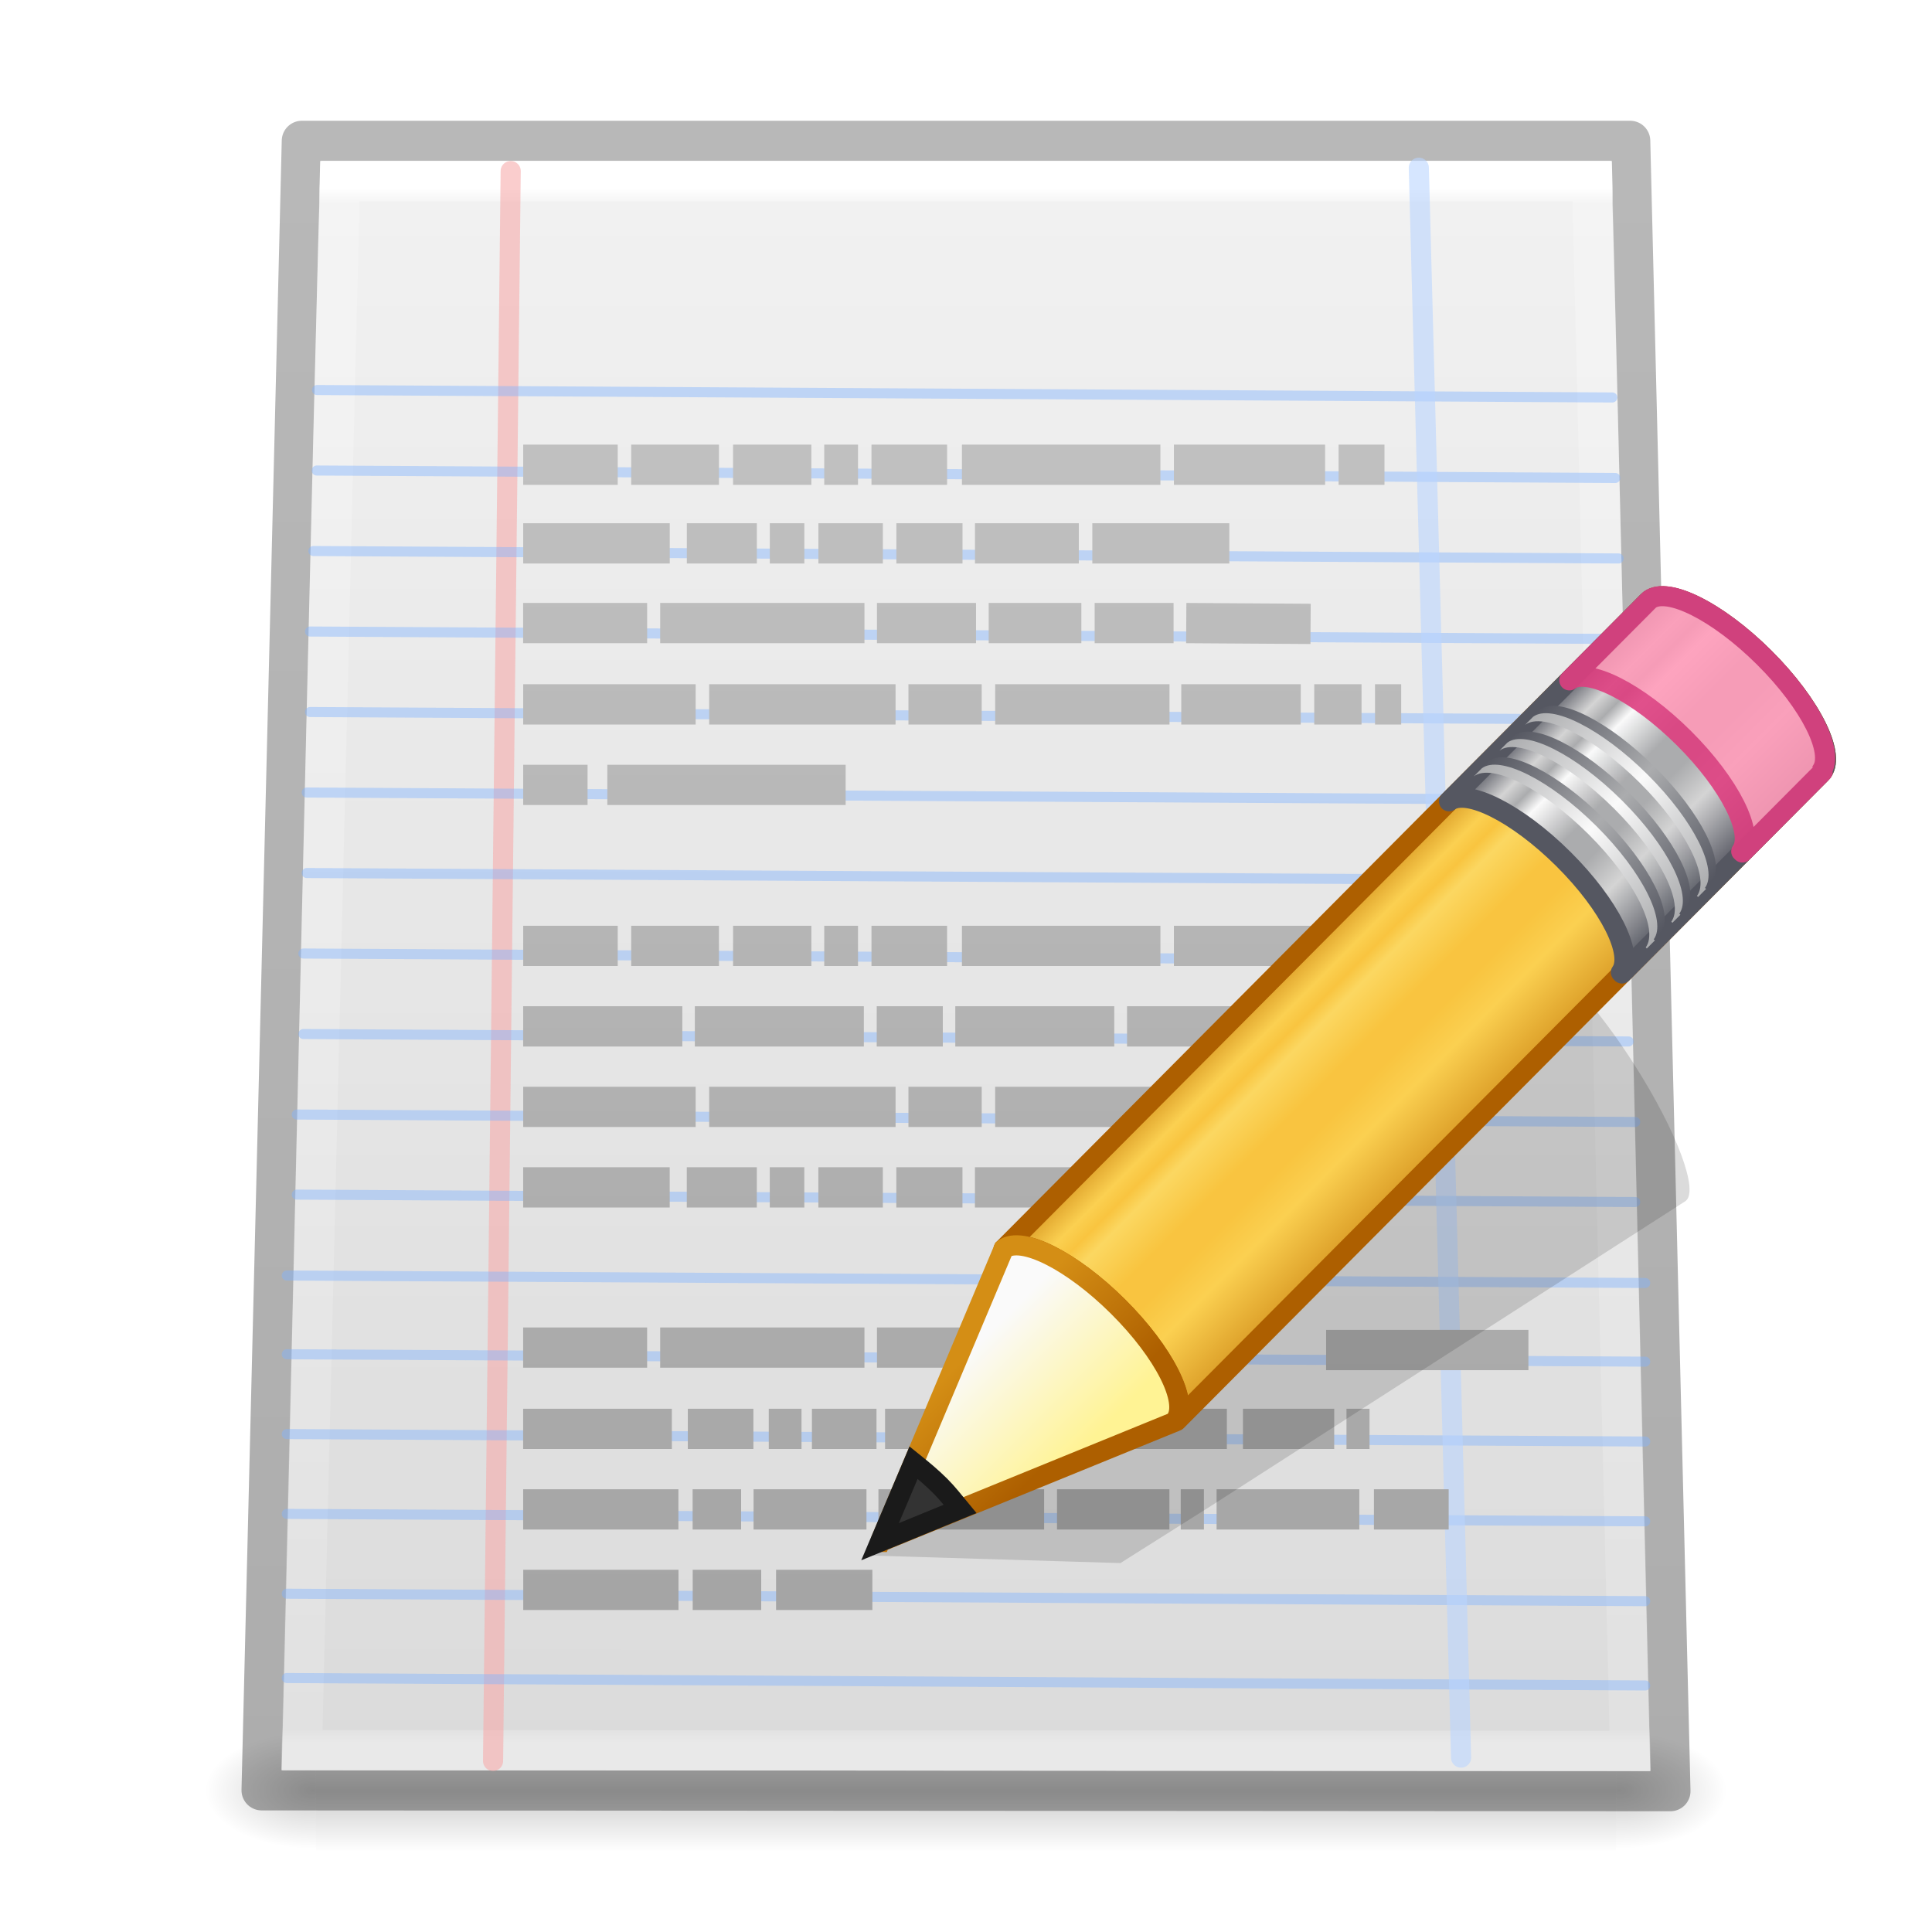
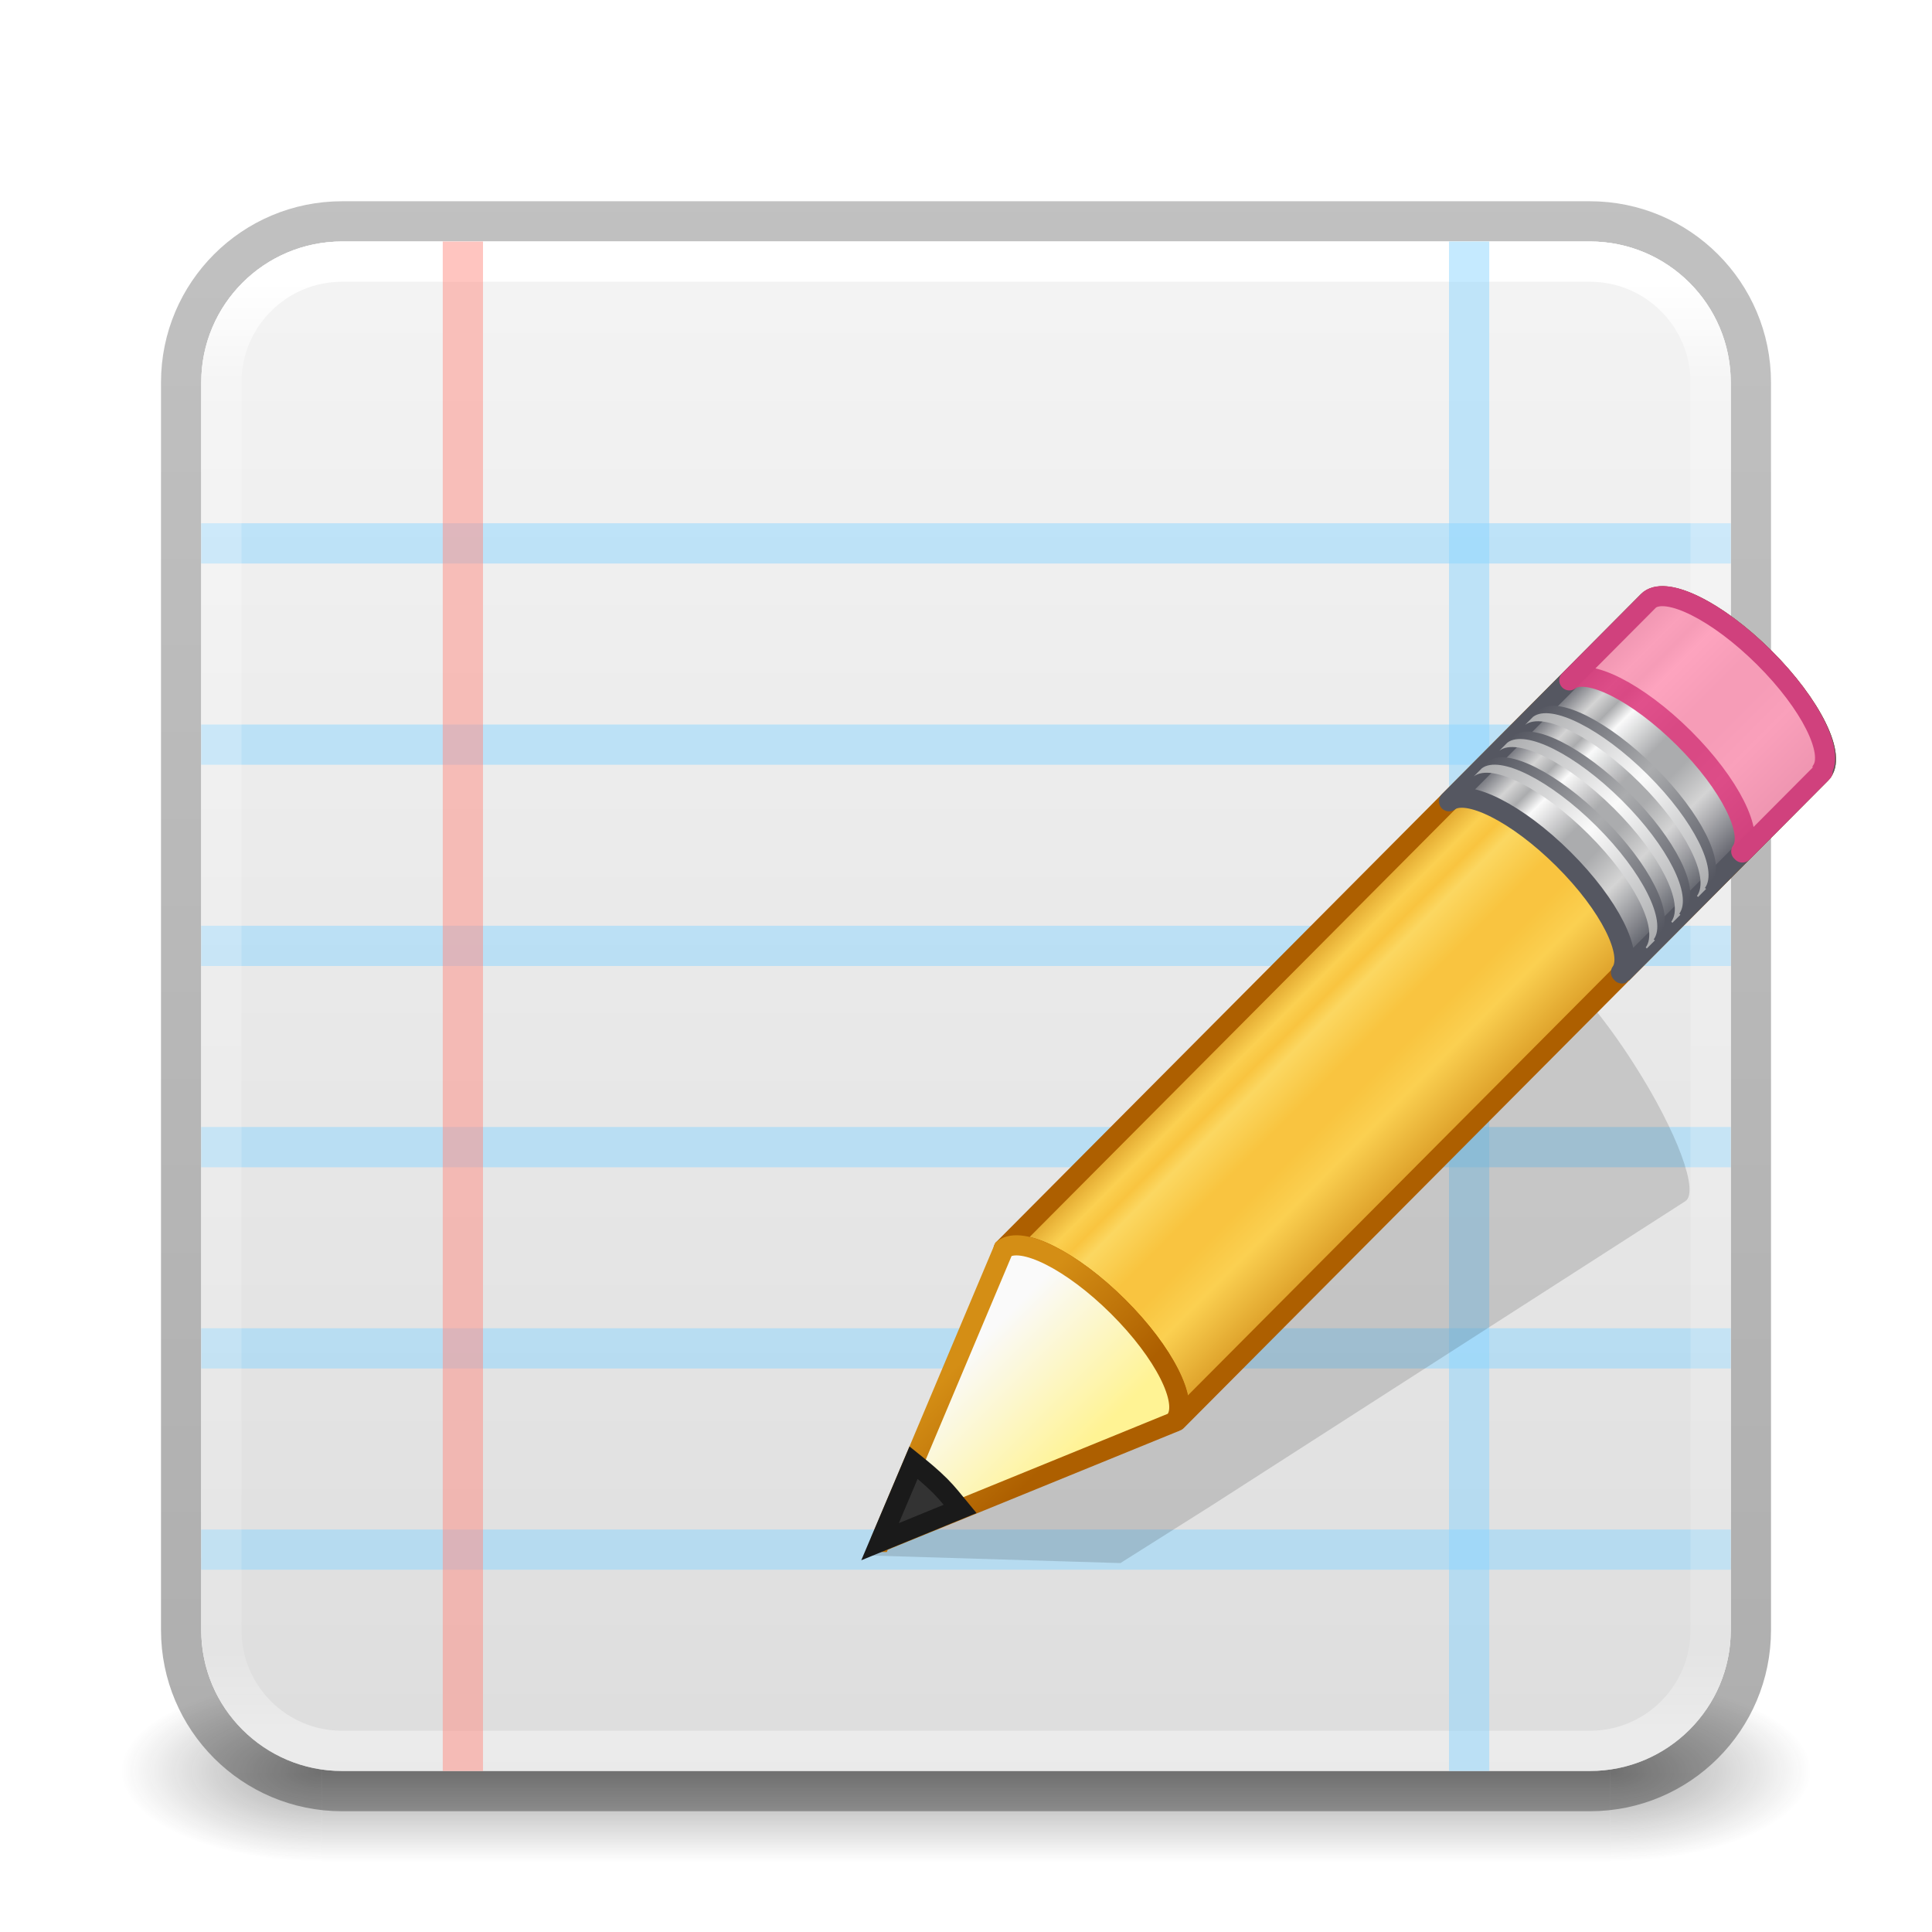
- <svg xmlns="http://www.w3.org/2000/svg" xmlns:xlink="http://www.w3.org/1999/xlink" id="svg4375" height="48" width="48" version="1.1">
-   <defs id="defs4377">
+ <svg xmlns="http://www.w3.org/2000/svg" xmlns:xlink="http://www.w3.org/1999/xlink" version="1.1" width="48" height="48" id="svg6649">
+   <defs id="defs6651">
+     <linearGradient id="linearGradient1201">
+       <stop id="stop1193" style="stop-color:#ffffff;stop-opacity:1" offset="0" />
+       <stop id="stop1195" style="stop-color:#ffffff;stop-opacity:0.235" offset="0.068" />
+       <stop id="stop1197" style="stop-color:#ffffff;stop-opacity:0.157" offset="0.947" />
+       <stop id="stop1199" style="stop-color:#ffffff;stop-opacity:0.392" offset="1" />
+     </linearGradient>
+     <linearGradient id="linearGradient3688-166-749">
+       <stop id="stop2883" style="stop-color:#181818;stop-opacity:1" offset="0" />
+       <stop id="stop2885" style="stop-color:#181818;stop-opacity:0" offset="1" />
+     </linearGradient>
+     <linearGradient id="linearGradient3702-501-757">
+       <stop id="stop2895" style="stop-color:#181818;stop-opacity:0" offset="0" />
+       <stop id="stop2897" style="stop-color:#181818;stop-opacity:1" offset="0.5" />
+       <stop id="stop2899" style="stop-color:#181818;stop-opacity:0" offset="1" />
+     </linearGradient>
+     <linearGradient x1="39" y1="6" x2="39" y2="41.945" id="linearGradient3058-5" xlink:href="#linearGradient1201" gradientUnits="userSpaceOnUse" gradientTransform="translate(4e-6,1.000006)" />
+     <linearGradient xlink:href="#linearGradient3702-501-757" id="linearGradient1191" gradientUnits="userSpaceOnUse" x1="25.058" y1="47.028" x2="25.058" y2="39.999" gradientTransform="matrix(1.142857,0,0,0.6428571,-3.428569,16.03572)" />
+     <linearGradient id="linearGradient3600-9-51">
+       <stop offset="0" style="stop-color:#f4f4f4;stop-opacity:1" id="stop3602-0-0" />
+       <stop offset="1" style="stop-color:#dbdbdb;stop-opacity:1" id="stop3604-9-04" />
+     </linearGradient>
+     <linearGradient id="linearGradient3104-6">
+       <stop offset="0" style="stop-color:#000000;stop-opacity:0.318" id="stop3106-3" />
+       <stop offset="1" style="stop-color:#000000;stop-opacity:0.24" id="stop3108-9" />
+     </linearGradient>
+     <linearGradient xlink:href="#linearGradient3104-6" id="linearGradient3170" gradientUnits="userSpaceOnUse" gradientTransform="matrix(0.8074969,0,0,0.8947171,10.83533,-0.132171)" x1="-51.786" y1="50.786" x2="-51.786" y2="2.906" />
+     <linearGradient xlink:href="#linearGradient3600-9-51" id="linearGradient1512" gradientUnits="userSpaceOnUse" gradientTransform="matrix(0.9714263,0,0,0.9343194,-47.88913,1.488173)" x1="74.839" y1="4.536" x2="74.839" y2="49.779" />
+     <radialGradient cx="4.993" cy="43.5" r="2.5" fx="4.993" fy="43.5" id="radialGradient3013-6-5-76" xlink:href="#linearGradient3688-166-749" gradientUnits="userSpaceOnUse" gradientTransform="matrix(2.003784,0,0,0.8999999,29.98813,4.850003)" />
+     <radialGradient cx="4.993" cy="43.5" r="2.5" fx="4.993" fy="43.5" id="radialGradient3015-1-6-9" xlink:href="#linearGradient3688-166-749" gradientUnits="userSpaceOnUse" gradientTransform="matrix(2.003784,0,0,0.8999999,-18.01187,-83.15)" />
+     <linearGradient spreadMethod="pad" gradientTransform="matrix(0.6565695,-0.659788,0.7345237,0.7308691,-1.012959,19.86319)" gradientUnits="userSpaceOnUse" xlink:href="#linearGradient954" id="linearGradient3432" y2="31.211" x2="23.576" y1="25.357" x1="23.576" />
    <linearGradient id="linearGradient954">
      <stop id="stop938" style="stop-color:#ad5f00;stop-opacity:1" offset="0" />
      <stop id="stop940" style="stop-color:#ffe16b;stop-opacity:1" offset="0.135" />
      <stop id="stop942" style="stop-color:#f9c440;stop-opacity:1" offset="0.202" />
      <stop id="stop944" style="stop-color:#fff394;stop-opacity:1" offset="0.27" />
      <stop id="stop946" style="stop-color:#f9c440;stop-opacity:1" offset="0.447" />
      <stop id="stop948" style="stop-color:#f9c440;stop-opacity:1" offset="0.571" />
      <stop id="stop950" style="stop-color:#ffe16b;stop-opacity:1" offset="0.72" />
      <stop id="stop952" style="stop-color:#ad5f00;stop-opacity:1" offset="1" />
    </linearGradient>
+     <linearGradient spreadMethod="pad" y2="31.211" x2="23.576" y1="25.357" x1="23.576" gradientTransform="matrix(0.6565695,-0.659788,0.7345237,0.7308691,-1.012959,19.86319)" gradientUnits="userSpaceOnUse" id="linearGradient933" xlink:href="#linearGradient3155-40" />
+     <linearGradient id="linearGradient3155-40">
+       <stop offset="0" style="stop-color:#555761;stop-opacity:1" id="stop2541" />
+       <stop offset="0.135" style="stop-color:#d4d4d4;stop-opacity:1" id="stop2543" />
+       <stop offset="0.202" style="stop-color:#abacae;stop-opacity:1" id="stop2545" />
+       <stop offset="0.27" style="stop-color:#fafafa;stop-opacity:1" id="stop2547" />
+       <stop offset="0.447" style="stop-color:#abacae;stop-opacity:1" id="stop2549" />
+       <stop offset="0.571" style="stop-color:#abacae;stop-opacity:1" id="stop2551" />
+       <stop offset="0.72" style="stop-color:#d4d4d4;stop-opacity:1" id="stop2553" />
+       <stop offset="1" style="stop-color:#555761;stop-opacity:1" id="stop2555" />
+     </linearGradient>
+     <linearGradient gradientTransform="matrix(0.6380091,-0.6411367,0.8596262,0.8553492,-3.419016,16.4871)" gradientUnits="userSpaceOnUse" xlink:href="#linearGradient3240-279" id="linearGradient3427" y2="30" x2="30.038" y1="24.99" x1="30.038" />
+     <linearGradient id="linearGradient3240-279">
+       <stop offset="0" style="stop-color:#555761;stop-opacity:1" id="stop2559" />
+       <stop offset="0.5" style="stop-color:#abacae;stop-opacity:1" id="stop2561" />
+       <stop offset="1" style="stop-color:#555761;stop-opacity:1" id="stop2563" />
+     </linearGradient>
+     <linearGradient gradientTransform="matrix(0.6380091,-0.6411367,0.8596262,0.8553492,-3.601733,16.67071)" gradientUnits="userSpaceOnUse" xlink:href="#linearGradient3223-789" id="linearGradient3424" y2="30" x2="30.038" y1="24.99" x1="30.038" />
+     <linearGradient id="linearGradient3223-789">
+       <stop offset="0" style="stop-color:#abacae;stop-opacity:1" id="stop2567" />
+       <stop offset="0.5" style="stop-color:#fafafa;stop-opacity:1" id="stop2569" />
+       <stop offset="1" style="stop-color:#abacae;stop-opacity:1" id="stop2571" />
+     </linearGradient>
+     <linearGradient gradientTransform="matrix(0.6380091,-0.6411367,0.8596262,0.8553492,-2.784076,15.84905)" gradientUnits="userSpaceOnUse" xlink:href="#linearGradient3240-279" id="linearGradient3421" y2="30" x2="30.038" y1="24.99" x1="30.038" />
+     <linearGradient gradientTransform="matrix(0.6380091,-0.6411367,0.8596262,0.8553492,-2.966794,16.03266)" gradientUnits="userSpaceOnUse" xlink:href="#linearGradient3223-789" id="linearGradient3418" y2="30" x2="30.038" y1="24.99" x1="30.038" />
+     <linearGradient gradientTransform="matrix(0.6380091,-0.6411367,0.8596262,0.8553492,-2.146067,15.20791)" gradientUnits="userSpaceOnUse" xlink:href="#linearGradient3240-279" id="linearGradient3415" y2="30" x2="30.038" y1="24.99" x1="30.038" />
+     <linearGradient gradientTransform="matrix(0.6380091,-0.6411367,0.8596262,0.8553492,-2.328784,15.39152)" gradientUnits="userSpaceOnUse" xlink:href="#linearGradient3223-789" id="linearGradient3412" y2="30" x2="30.038" y1="24.99" x1="30.038" />
    <linearGradient gradientTransform="matrix(0.6380091,-0.6411367,0.8596263,0.8553493,-3.661342,16.73061)" gradientUnits="userSpaceOnUse" xlink:href="#linearGradient3290-678" id="linearGradient3407" y2="26.03" x2="9" y1="29.057" x1="9" />
    <linearGradient id="linearGradient3290-678">
      <stop offset="0" style="stop-color:#fff394;stop-opacity:1" id="stop2607" />
      <stop offset="1" style="stop-color:#fafafa;stop-opacity:1" id="stop2609" />
    </linearGradient>
    <linearGradient gradientTransform="matrix(0.5603647,0.02418622,0.02415646,0.5596736,19.54655,13.1041)" gradientUnits="userSpaceOnUse" xlink:href="#linearGradient3191-577" id="linearGradient3409" y2="41.392" x2="9.522" y1="37.372" x1="5.518" />
    <linearGradient id="linearGradient3191-577">
      <stop offset="0" style="stop-color:#d48e15;stop-opacity:1" id="stop2613" />
      <stop offset="1" style="stop-color:#ad5f00;stop-opacity:1" id="stop2615" />
    </linearGradient>
-     <linearGradient gradientTransform="matrix(0.6380091,-0.6411367,0.8596262,0.8553492,-2.328784,15.39152)" gradientUnits="userSpaceOnUse" xlink:href="#linearGradient3223-699" id="linearGradient3412" y2="30" x2="30.038" y1="24.99" x1="30.038" />
-     <linearGradient id="linearGradient3223-699">
-       <stop offset="0" style="stop-color:#abacae;stop-opacity:1" id="stop2599" />
-       <stop offset="0.5" style="stop-color:#fafafa;stop-opacity:1" id="stop2601" />
-       <stop offset="1" style="stop-color:#abacae;stop-opacity:1" id="stop2603" />
-     </linearGradient>
-     <linearGradient gradientTransform="matrix(0.6380091,-0.6411367,0.8596262,0.8553492,-2.146067,15.20791)" gradientUnits="userSpaceOnUse" xlink:href="#linearGradient3240-907" id="linearGradient3415" y2="30" x2="30.038" y1="24.99" x1="30.038" />
-     <linearGradient id="linearGradient3240-907">
-       <stop offset="0" style="stop-color:#555761;stop-opacity:1" id="stop2591" />
-       <stop offset="0.5" style="stop-color:#abacae;stop-opacity:1" id="stop2593" />
-       <stop offset="1" style="stop-color:#555761;stop-opacity:1" id="stop2595" />
-     </linearGradient>
-     <linearGradient gradientTransform="matrix(0.6380091,-0.6411367,0.8596262,0.8553492,-2.966794,16.03266)" gradientUnits="userSpaceOnUse" xlink:href="#linearGradient3223-768" id="linearGradient3418" y2="30" x2="30.038" y1="24.99" x1="30.038" />
-     <linearGradient id="linearGradient3223-768">
-       <stop offset="0" style="stop-color:#abacae;stop-opacity:1" id="stop2583" />
-       <stop offset="0.5" style="stop-color:#fafafa;stop-opacity:1" id="stop2585" />
-       <stop offset="1" style="stop-color:#abacae;stop-opacity:1" id="stop2587" />
-     </linearGradient>
-     <linearGradient gradientTransform="matrix(0.6380091,-0.6411367,0.8596262,0.8553492,-2.784076,15.84905)" gradientUnits="userSpaceOnUse" xlink:href="#linearGradient3240-686" id="linearGradient3421" y2="30" x2="30.038" y1="24.99" x1="30.038" />
-     <linearGradient id="linearGradient3240-686">
-       <stop offset="0" style="stop-color:#555761;stop-opacity:1" id="stop2575" />
-       <stop offset="0.5" style="stop-color:#abacae;stop-opacity:1" id="stop2577" />
-       <stop offset="1" style="stop-color:#555761;stop-opacity:1" id="stop2579" />
-     </linearGradient>
-     <linearGradient gradientTransform="matrix(0.6380091,-0.6411367,0.8596262,0.8553492,-3.601733,16.67071)" gradientUnits="userSpaceOnUse" xlink:href="#linearGradient3223-789" id="linearGradient3424" y2="30" x2="30.038" y1="24.99" x1="30.038" />
-     <linearGradient id="linearGradient3223-789">
-       <stop offset="0" style="stop-color:#abacae;stop-opacity:1" id="stop2567" />
-       <stop offset="0.5" style="stop-color:#fafafa;stop-opacity:1" id="stop2569" />
-       <stop offset="1" style="stop-color:#abacae;stop-opacity:1" id="stop2571" />
-     </linearGradient>
-     <linearGradient gradientTransform="matrix(0.6380091,-0.6411367,0.8596262,0.8553492,-3.419016,16.4871)" gradientUnits="userSpaceOnUse" xlink:href="#linearGradient3240-279" id="linearGradient3427" y2="30" x2="30.038" y1="24.99" x1="30.038" />
-     <linearGradient id="linearGradient3240-279">
-       <stop offset="0" style="stop-color:#555761;stop-opacity:1" id="stop2559" />
-       <stop offset="0.5" style="stop-color:#abacae;stop-opacity:1" id="stop2561" />
-       <stop offset="1" style="stop-color:#555761;stop-opacity:1" id="stop2563" />
-     </linearGradient>
-     <linearGradient spreadMethod="pad" gradientTransform="matrix(0.6565695,-0.659788,0.7345237,0.7308691,-1.012959,19.86319)" gradientUnits="userSpaceOnUse" xlink:href="#linearGradient954" id="linearGradient3432" y2="31.211" x2="23.576" y1="25.357" x1="23.576" />
-     <linearGradient id="linearGradient3155-40">
-       <stop offset="0" style="stop-color:#555761;stop-opacity:1" id="stop2541" />
-       <stop offset="0.135" style="stop-color:#d4d4d4;stop-opacity:1" id="stop2543" />
-       <stop offset="0.202" style="stop-color:#abacae;stop-opacity:1" id="stop2545" />
-       <stop offset="0.27" style="stop-color:#fafafa;stop-opacity:1" id="stop2547" />
-       <stop offset="0.447" style="stop-color:#abacae;stop-opacity:1" id="stop2549" />
-       <stop offset="0.571" style="stop-color:#abacae;stop-opacity:1" id="stop2551" />
-       <stop offset="0.72" style="stop-color:#d4d4d4;stop-opacity:1" id="stop2553" />
-       <stop offset="1" style="stop-color:#555761;stop-opacity:1" id="stop2555" />
-     </linearGradient>
-     <linearGradient gradientUnits="userSpaceOnUse" xlink:href="#linearGradient3104" id="linearGradient3436" y2="3.072" x2="22.004" y1="44.854" x1="22.004" />
-     <linearGradient id="linearGradient3104">
-       <stop offset="0" style="stop-color:#a0a0a0;stop-opacity:1" id="stop3106" />
-       <stop offset="1" style="stop-color:#c8c8c8;stop-opacity:1" id="stop3108" />
-     </linearGradient>
-     <linearGradient gradientTransform="matrix(0.8918903,0,0,1.058028,-42.79737,0.0041396)" gradientUnits="userSpaceOnUse" xlink:href="#linearGradient3454" id="linearGradient3388" y2="40.928" x2="68.437" y1="4.411" x1="68.437" />
-     <linearGradient id="linearGradient3454">
-       <stop offset="0" style="stop-color:#ffffff;stop-opacity:1" id="stop3456" />
-       <stop offset="0.01" style="stop-color:#ffffff;stop-opacity:0.235" id="stop3458" />
-       <stop offset="0.99" style="stop-color:#ffffff;stop-opacity:0.157" id="stop3460" />
-       <stop offset="1" style="stop-color:#ffffff;stop-opacity:0.392" id="stop3462" />
-     </linearGradient>
-     <linearGradient gradientTransform="matrix(0.4375105,2.65089e-4,-2.6637648e-4,0.4353959,46.15698,-6.23321)" gradientUnits="userSpaceOnUse" xlink:href="#linearGradient3600" id="linearGradient3458" y2="114.535" x2="-60.908" y1="13.668" x1="-60.97" />
-     <linearGradient id="linearGradient3600">
-       <stop offset="0" style="stop-color:#f4f4f4;stop-opacity:1" id="stop3828" />
-       <stop offset="1" style="stop-color:#dbdbdb;stop-opacity:1" id="stop3604" />
-     </linearGradient>
-     <linearGradient gradientTransform="matrix(0.8074983,0,0,0.833744,59.4103,0.2581128)" gradientUnits="userSpaceOnUse" xlink:href="#linearGradient3104-8-8-97" id="linearGradient3394" y2="3.634" x2="-51.786" y1="53.514" x1="-51.786" />
-     <linearGradient id="linearGradient3104-8-8-97">
-       <stop offset="0" style="stop-color:#000000;stop-opacity:0.322" id="stop3106-5-4-3" />
-       <stop offset="1" style="stop-color:#000000;stop-opacity:0.278" id="stop3108-4-3-7" />
-     </linearGradient>
-     <radialGradient gradientTransform="matrix(0.02289231,0,0,0.01235294,26.35371,38.47085)" gradientUnits="userSpaceOnUse" xlink:href="#linearGradient5060" id="radialGradient3463" fy="486.648" fx="605.714" r="117.143" cy="486.648" cx="605.714" />
-     <linearGradient id="linearGradient5060">
-       <stop offset="0" style="stop-color:#000000;stop-opacity:1" id="stop5062" />
-       <stop offset="1" style="stop-color:#000000;stop-opacity:0" id="stop5064" />
-     </linearGradient>
-     <radialGradient gradientTransform="matrix(-0.02289231,0,0,0.01235294,21.64629,38.47085)" gradientUnits="userSpaceOnUse" xlink:href="#linearGradient5060" id="radialGradient3466" fy="486.648" fx="605.714" r="117.143" cy="486.648" cx="605.714" />
-     <linearGradient id="linearGradient5048">
-       <stop offset="0" style="stop-color:#000000;stop-opacity:0" id="stop5050" />
-       <stop offset="0.5" style="stop-color:#000000;stop-opacity:1" id="stop5056" />
-       <stop offset="1" style="stop-color:#000000;stop-opacity:0" id="stop5052" />
-     </linearGradient>
-     <linearGradient gradientTransform="matrix(0.06689349,0,0,0.01235294,-0.1772195,38.47082)" gradientUnits="userSpaceOnUse" xlink:href="#linearGradient5048" id="linearGradient4369" y2="609.505" x2="302.857" y1="366.648" x1="302.857" />
-     <linearGradient spreadMethod="pad" y2="31.211" x2="23.576" y1="25.357" x1="23.576" gradientTransform="matrix(0.6565695,-0.659788,0.7345237,0.7308691,-1.012959,19.86319)" gradientUnits="userSpaceOnUse" id="linearGradient933" xlink:href="#linearGradient3155-40" />
  </defs>
-   <g id="layer1">
-     <rect style="opacity:0.2;fill:url(#linearGradient4369);fill-opacity:1;fill-rule:nonzero;stroke:none;stroke-width:1.046;marker:none;visibility:visible;display:inline;overflow:visible" id="rect3706" y="43" x="7.85" height="3" width="32.3" />
-     <path style="opacity:0.2;fill:url(#radialGradient3466);fill-opacity:1;fill-rule:nonzero;stroke:none;stroke-width:1.046;marker:none;visibility:visible;display:inline;overflow:visible" id="path3708" d="m 7.85,43 c 0,0 0,3 0,3 C 6.671,46.006 5,45.328 5,44.5 5,43.672 6.316,43 7.85,43 z" />
-     <path style="opacity:0.2;fill:url(#radialGradient3463);fill-opacity:1;fill-rule:nonzero;stroke:none;stroke-width:1.046;marker:none;visibility:visible;display:inline;overflow:visible" id="path3710" d="m 40.15,43 c 0,0 0,3 0,3 1.179,0.006 2.85,-0.672 2.85,-1.5 0,-0.828 -1.316,-1.5 -2.85,-1.5 z" />
-     <path style="color:#000000;fill:none;stroke:url(#linearGradient3394);stroke-width:1;stroke-linecap:butt;stroke-linejoin:round;stroke-miterlimit:4;stroke-opacity:1;stroke-dasharray:none;stroke-dashoffset:0;marker:none;visibility:visible;display:inline;overflow:visible;enable-background:accumulate" id="path2855-8" d="m 7.5,3.5 33.001,0 0.999,41 -35,-0.021 z" />
-     <path style="fill:url(#linearGradient3458);fill-opacity:1;stroke:none;display:inline" id="path2855" d="m 7.971,4.001 c 8.279,0.005 23.779,-0.005 32.058,0 C 40.102,5.568 40.927,41.267 41,44 29.667,43.993 18.333,43.986 7,43.979 7.089,40.909 7.882,5.379 7.971,4.001 z" />
-     <path style="color:#000000;fill:none;stroke:url(#linearGradient3388);stroke-width:1;stroke-linecap:round;stroke-linejoin:miter;stroke-miterlimit:4;stroke-opacity:1;stroke-dasharray:none;stroke-dashoffset:0;marker:none;visibility:visible;display:inline;overflow:visible;enable-background:accumulate" id="path2855-3" d="M 8.443,4.5 39.558,4.5 40.5,43.5 7.5,43.48 z" />
-     <path style="opacity:0.591;fill:#80b3ff;fill-rule:evenodd;stroke:#f6abab;stroke-width:0.5;stroke-linecap:round;stroke-linejoin:round;stroke-miterlimit:4;stroke-opacity:1;stroke-dasharray:none;display:inline" id="path5685" d="M 12.688,4.25 12.25,43.75" />
-     <path style="opacity:0.437;fill:#80b3ff;fill-rule:evenodd;stroke:#80b3ff;stroke-width:0.25;stroke-linecap:round;stroke-linejoin:round;stroke-miterlimit:4;stroke-opacity:1;stroke-dasharray:none;display:inline" id="path6656" d="M 40.057,9.875 7.877,9.69" />
-     <path style="opacity:0.437;fill:#80b3ff;fill-rule:evenodd;stroke:#80b3ff;stroke-width:0.25;stroke-linecap:round;stroke-linejoin:round;stroke-miterlimit:4;stroke-opacity:1;stroke-dasharray:none;display:inline" id="path6658" d="M 40.131,11.875 7.869,11.69" />
-     <path style="opacity:0.437;fill:#80b3ff;fill-rule:evenodd;stroke:#80b3ff;stroke-width:0.25;stroke-linecap:round;stroke-linejoin:round;stroke-miterlimit:4;stroke-opacity:1;stroke-dasharray:none;display:inline" id="path6660" d="M 40.214,13.875 7.786,13.69" />
-     <path style="opacity:0.437;fill:#80b3ff;fill-rule:evenodd;stroke:#80b3ff;stroke-width:0.25;stroke-linecap:round;stroke-linejoin:round;stroke-miterlimit:4;stroke-opacity:1;stroke-dasharray:none;display:inline" id="path6662" d="M 40.297,15.875 7.703,15.69" />
-     <path style="opacity:0.437;fill:#80b3ff;fill-rule:evenodd;stroke:#80b3ff;stroke-width:0.25;stroke-linecap:round;stroke-linejoin:round;stroke-miterlimit:4;stroke-opacity:1;stroke-dasharray:none;display:inline" id="path6664" d="M 40.297,17.875 7.703,17.69" />
-     <path style="opacity:0.437;fill:#80b3ff;fill-rule:evenodd;stroke:#80b3ff;stroke-width:0.25;stroke-linecap:round;stroke-linejoin:round;stroke-miterlimit:4;stroke-opacity:1;stroke-dasharray:none;display:inline" id="path6666" d="M 40.379,19.875 7.621,19.69" />
-     <path style="opacity:0.437;fill:#80b3ff;fill-opacity:1;fill-rule:evenodd;stroke:#80b3ff;stroke-width:0.25;stroke-linecap:round;stroke-linejoin:round;stroke-miterlimit:4;stroke-opacity:1;stroke-dasharray:none;stroke-dashoffset:0;marker:none;visibility:visible;display:inline;overflow:visible;enable-background:accumulate" id="path7637" d="M 40.379,21.875 7.621,21.69" />
-     <path style="opacity:0.437;fill:#80b3ff;fill-opacity:1;fill-rule:evenodd;stroke:#80b3ff;stroke-width:0.25;stroke-linecap:round;stroke-linejoin:round;stroke-miterlimit:4;stroke-opacity:1;stroke-dasharray:none;stroke-dashoffset:0;marker:none;visibility:visible;display:inline;overflow:visible;enable-background:accumulate" id="path7639" d="M 40.462,23.875 7.538,23.69" />
-     <path style="opacity:0.437;fill:#80b3ff;fill-opacity:1;fill-rule:evenodd;stroke:#80b3ff;stroke-width:0.25;stroke-linecap:round;stroke-linejoin:round;stroke-miterlimit:4;stroke-opacity:1;stroke-dasharray:none;stroke-dashoffset:0;marker:none;visibility:visible;display:inline;overflow:visible;enable-background:accumulate" id="path7641" d="M 40.462,25.875 7.538,25.69" />
-     <path style="opacity:0.437;fill:#80b3ff;fill-opacity:1;fill-rule:evenodd;stroke:#80b3ff;stroke-width:0.25;stroke-linecap:round;stroke-linejoin:round;stroke-miterlimit:4;stroke-opacity:1;stroke-dasharray:none;stroke-dashoffset:0;marker:none;visibility:visible;display:inline;overflow:visible;enable-background:accumulate" id="path7645" d="M 40.627,27.875 7.373,27.69" />
-     <path style="opacity:0.437;fill:#80b3ff;fill-opacity:1;fill-rule:evenodd;stroke:#80b3ff;stroke-width:0.25;stroke-linecap:round;stroke-linejoin:round;stroke-miterlimit:4;stroke-opacity:1;stroke-dasharray:none;stroke-dashoffset:0;marker:none;visibility:visible;display:inline;overflow:visible;enable-background:accumulate" id="path7647" d="M 40.627,29.864 7.373,29.68" />
-     <path style="opacity:0.437;fill:#80b3ff;fill-opacity:1;fill-rule:evenodd;stroke:#80b3ff;stroke-width:0.25;stroke-linecap:round;stroke-linejoin:round;stroke-miterlimit:4;stroke-opacity:1;stroke-dasharray:none;stroke-dashoffset:0;marker:none;visibility:visible;display:inline;overflow:visible;enable-background:accumulate" id="path7649" d="M 40.875,31.875 7.125,31.69" />
-     <path style="opacity:0.437;fill:#80b3ff;fill-opacity:1;fill-rule:evenodd;stroke:#80b3ff;stroke-width:0.25;stroke-linecap:round;stroke-linejoin:round;stroke-miterlimit:4;stroke-opacity:1;stroke-dasharray:none;stroke-dashoffset:0;marker:none;visibility:visible;display:inline;overflow:visible;enable-background:accumulate" id="path7651" d="M 40.875,33.83 7.125,33.646" />
-     <path style="opacity:0.437;fill:#80b3ff;fill-opacity:1;fill-rule:evenodd;stroke:#80b3ff;stroke-width:0.25;stroke-linecap:round;stroke-linejoin:round;stroke-miterlimit:4;stroke-opacity:1;stroke-dasharray:none;stroke-dashoffset:0;marker:none;visibility:visible;display:inline;overflow:visible;enable-background:accumulate" id="path7653" d="M 40.875,35.814 7.125,35.629" />
-     <path style="opacity:0.437;fill:#80b3ff;fill-opacity:1;fill-rule:evenodd;stroke:#80b3ff;stroke-width:0.25;stroke-linecap:round;stroke-linejoin:round;stroke-miterlimit:4;stroke-opacity:1;stroke-dasharray:none;stroke-dashoffset:0;marker:none;visibility:visible;display:inline;overflow:visible;enable-background:accumulate" id="path7655" d="M 40.875,37.797 7.125,37.612" />
-     <path style="opacity:0.437;fill:#80b3ff;fill-opacity:1;fill-rule:evenodd;stroke:#80b3ff;stroke-width:0.25;stroke-linecap:round;stroke-linejoin:round;stroke-miterlimit:4;stroke-opacity:1;stroke-dasharray:none;stroke-dashoffset:0;marker:none;visibility:visible;display:inline;overflow:visible;enable-background:accumulate" id="path7657" d="M 40.875,39.78 7.125,39.595" />
-     <path style="opacity:0.437;fill:#80b3ff;fill-opacity:1;fill-rule:evenodd;stroke:#80b3ff;stroke-width:0.25;stroke-linecap:round;stroke-linejoin:round;stroke-miterlimit:4;stroke-opacity:1;stroke-dasharray:none;stroke-dashoffset:0;marker:none;visibility:visible;display:inline;overflow:visible;enable-background:accumulate" id="path7659" d="M 40.875,41.875 7.125,41.69" />
-     <path style="opacity:0.591;fill:none;stroke:#b9d5ff;stroke-width:0.5;stroke-linecap:round;stroke-linejoin:round;stroke-miterlimit:4;stroke-opacity:1;stroke-dasharray:none;display:inline" id="path7671" d="M 35.25,4.167 36.3,43.667" />
-     <path style="fill:none;stroke:url(#linearGradient3436);stroke-width:1px;stroke-linecap:butt;stroke-linejoin:miter;stroke-opacity:1" id="path3715" d="m 12.999,11.546 2.348,0 m 0.335,0 2.18,0 m 0.351,0 1.945,0 m 0.32,0 0.839,0 m 0.335,0 1.878,0 m 0.369,0 4.931,0 m 0.335,0 3.757,0 m 0.335,0 1.14,0 M 12.999,13.5 l 3.641,0 m 0.424,0 1.74,0 m 0.322,0 0.858,0 m 0.349,0 1.602,0 m 0.335,0 1.643,0 m 0.31,0 2.58,0 m 0.335,0 3.404,0 m -17.545,1.98 3.081,0 m 0.324,0 5.075,0 m 0.311,0 2.461,0 m 0.315,0 2.302,0 m 0.33,0 1.961,0 m 0.315,0 L 32.561,15.5 m -19.562,2 4.284,0 m 0.336,0 4.631,0 m 0.32,0 1.82,0 m 0.335,0 4.331,0 m 0.292,0 2.969,0 m 0.335,0 1.175,0 m 0.335,0 0.65,0 m -21.813,2 1.599,0 m 0.491,0 5.921,0 m -8.012,10 3.641,0 m 0.424,0 1.74,0 m 0.322,0 0.858,0 m 0.349,0 1.602,0 m 0.335,0 1.643,0 m 0.31,0 2.58,0 m -13.805,3.98 3.081,0 m 0.324,0 5.075,0 m 0.311,0 2.461,0 m 8.697,0.061 5.027,0 M 12.999,27.5 l 4.284,0 m 0.336,0 4.631,0 m 0.32,0 1.82,0 m 0.335,0 4.331,0 m -16.057,-4 2.348,0 m 0.335,0 2.18,0 m 0.351,0 1.945,0 m 0.32,0 0.839,0 m 0.335,0 1.878,0 m 0.369,0 4.931,0 m 0.335,0 3.757,0 m -19.924,2 3.954,0 m 0.311,0 4.199,0 m 0.32,0 1.642,0 m 0.31,0 3.95,0 m 0.317,0 4.314,0 m -19.318,10 3.695,0 m 0.397,0 1.629,0 m 0.382,0 0.813,0 m 0.259,0 1.604,0 m 0.213,0 8.492,0 m 0.4,0 2.267,0 m 0.305,0 0.572,0 m -16.817,2 1.205,0 m -5.415,0 3.857,0 m 1.867,0 2.805,0 m 0.297,0 4.117,0 m 0.32,0 2.793,0 m 0.281,0 0.576,0 m 0.315,0 3.546,0 m 0.363,0 1.857,0 m -18.782,2 1.702,0 m -5.912,0 3.857,0 m 2.424,0 2.393,0" />
-     <path style="opacity:0.15;fill:#0c0c0c;fill-opacity:1;fill-rule:evenodd;stroke:none" id="path2422" d="m 38.469,23.944 c -0.173,-0.102 -0.307,-0.075 -0.396,-0.019 l -11.796,7.511 -2.171,1.386 -0.067,0.028 -2.57,5.792 6.37,0.192 0.053,-0.035 2.185,-1.379 11.793,-7.576 c 0.354,-0.227 -0.206,-1.731 -1.257,-3.381 -0.788,-1.237 -1.624,-2.214 -2.144,-2.52 l 0,0 z" />
-     <path style="fill:url(#linearGradient3432);fill-opacity:1;stroke:none;stroke-width:0.5;stroke-linecap:butt;stroke-linejoin:round;stroke-miterlimit:4;stroke-opacity:1;stroke-dasharray:none;stroke-dashoffset:0" id="rect2383" d="m 24.934,31.028 c 0.446,-0.335 1.697,0.293 2.847,1.437 1.147,1.141 1.751,2.363 1.424,2.813 -0.001,0.002 0.028,0.025 0.027,0.027 L 45.242,19.217 C 45.649,18.808 45.017,17.517 43.831,16.337 42.645,15.157 41.351,14.531 40.944,14.94 l -16.01,16.089 z" />
-     <path style="opacity:0.6;fill:#f9c440;fill-opacity:1;stroke:none" id="path3208" d="m 24.934,31.028 c 0.446,-0.335 1.697,0.293 2.847,1.437 1.147,1.141 1.751,2.363 1.424,2.813 -0.001,0.002 0.028,0.025 0.027,0.027 l 11.026,-11.08 0.04,-0.04 c 0.001,-0.002 -0.028,-0.025 -0.027,-0.027 0.327,-0.45 -0.277,-1.672 -1.424,-2.813 -1.15,-1.144 -2.401,-1.772 -2.847,-1.437 l -0.04,0.04 -11.026,11.08 -5e-6,0 z" />
-     <path d="m 24.934,31.028 c 0.446,-0.335 1.697,0.293 2.847,1.437 1.147,1.141 1.751,2.363 1.424,2.813 -0.001,0.002 0.028,0.025 0.027,0.027 L 45.242,19.217 C 45.649,18.808 45.017,17.517 43.831,16.337 42.645,15.157 41.351,14.531 40.944,14.94 l -16.01,16.089 z" id="path936" style="fill:none;fill-opacity:1;stroke:#ad5f00;stroke-width:0.5;stroke-linecap:butt;stroke-linejoin:round;stroke-miterlimit:4;stroke-opacity:1;stroke-dasharray:none;stroke-dashoffset:0" />
-     <path id="path929" d="M 41.4 14.82 C 41.203 14.801 41.045 14.837 40.943 14.939 L 36 19.908 C 36.446 19.574 37.696 20.202 38.846 21.346 C 39.993 22.487 40.599 23.708 40.271 24.158 C 40.27 24.16 40.298 24.184 40.297 24.186 L 45.242 19.217 C 45.649 18.808 45.016 17.518 43.83 16.338 C 42.94 15.453 41.991 14.879 41.4 14.82 z " style="fill:url(#linearGradient933);fill-opacity:1;stroke:#555761;stroke-width:0.5;stroke-linecap:butt;stroke-linejoin:round;stroke-miterlimit:4;stroke-opacity:1;stroke-dasharray:none;stroke-dashoffset:0" />
-     <path style="opacity:0.9;fill:#fe9ab8;fill-opacity:1;stroke:#de3e80;stroke-width:0.5;stroke-linecap:butt;stroke-linejoin:round;stroke-miterlimit:4;stroke-opacity:1;stroke-dasharray:none;stroke-dashoffset:0" id="rect3175" d="m 38.99,16.903 c 0.446,-0.335 1.697,0.293 2.847,1.437 1.147,1.141 1.751,2.363 1.424,2.813 -0.001,0.002 0.028,0.025 0.027,0.027 l 1.954,-1.963 0.04,-0.04 c 0.001,-0.002 -0.028,-0.025 -0.027,-0.027 0.327,-0.45 -0.277,-1.672 -1.424,-2.813 -1.15,-1.144 -2.401,-1.772 -2.847,-1.437 l -0.04,0.04 -1.954,1.963 3e-6,0 z" />
-     <path style="fill:url(#linearGradient3427);fill-opacity:1;stroke:none" id="path3233" d="m 36.8,19.104 c 0.446,-0.335 1.697,0.293 2.847,1.437 1.147,1.141 1.751,2.363 1.424,2.813 -0.001,0.002 0.028,0.025 0.027,0.027 L 41.298,23.181 c 0.001,-0.002 -0.028,-0.025 -0.027,-0.027 0.327,-0.45 -0.277,-1.672 -1.424,-2.813 -1.15,-1.144 -2.401,-1.772 -2.847,-1.437 l -0.199,0.2 0,1e-6 z" />
-     <path style="fill:url(#linearGradient3424);fill-opacity:1;stroke:none" id="path3216" d="m 36.617,19.288 c 0.446,-0.335 1.697,0.293 2.847,1.437 1.147,1.141 1.751,2.363 1.424,2.813 -0.001,0.002 0.028,0.025 0.027,0.027 l 0.199,-0.2 c 0.001,-0.002 -0.028,-0.025 -0.027,-0.027 0.327,-0.45 -0.277,-1.672 -1.424,-2.813 -1.15,-1.144 -2.401,-1.772 -2.847,-1.437 l -0.199,0.2 0,10e-7 z" />
-     <path style="fill:url(#linearGradient3421);fill-opacity:1;stroke:none" id="path3248" d="m 37.435,18.466 c 0.446,-0.335 1.697,0.293 2.847,1.437 1.147,1.141 1.751,2.363 1.424,2.813 -0.001,0.002 0.028,0.025 0.027,0.027 l 0.199,-0.2 c 0.001,-0.002 -0.028,-0.025 -0.027,-0.027 0.327,-0.45 -0.277,-1.672 -1.424,-2.813 -1.15,-1.144 -2.401,-1.772 -2.847,-1.437 l -0.199,0.2 0,0 z" />
-     <path style="fill:url(#linearGradient3418);fill-opacity:1;stroke:none" id="path3250" d="m 37.252,18.65 c 0.446,-0.335 1.697,0.293 2.847,1.437 1.147,1.141 1.751,2.363 1.424,2.813 -0.001,0.002 0.028,0.025 0.027,0.027 l 0.199,-0.2 c 0.001,-0.002 -0.028,-0.025 -0.027,-0.027 0.327,-0.45 -0.277,-1.672 -1.424,-2.813 -1.15,-1.144 -2.401,-1.772 -2.847,-1.437 L 37.252,18.65 z" />
-     <path style="fill:url(#linearGradient3415);fill-opacity:1;stroke:none" id="path3256" d="m 38.073,17.825 c 0.446,-0.335 1.697,0.293 2.847,1.437 1.147,1.141 1.751,2.363 1.424,2.813 -0.001,0.002 0.028,0.025 0.027,0.027 l 0.199,-0.2 c 0.001,-0.002 -0.028,-0.025 -0.027,-0.027 0.327,-0.45 -0.277,-1.672 -1.424,-2.813 -1.15,-1.144 -2.401,-1.772 -2.847,-1.437 l -0.199,0.2 1e-6,0 z" />
-     <path style="fill:url(#linearGradient3412);fill-opacity:1;stroke:none" id="path3258" d="m 37.89,18.009 c 0.446,-0.335 1.697,0.293 2.847,1.437 1.147,1.141 1.751,2.363 1.424,2.813 -0.001,0.002 0.028,0.025 0.027,0.027 l 0.199,-0.2 c 0.001,-0.002 -0.028,-0.025 -0.027,-0.027 0.327,-0.45 -0.277,-1.672 -1.424,-2.813 -1.15,-1.144 -2.401,-1.772 -2.847,-1.437 l -0.199,0.2 0,0 z" />
-     <path style="fill:url(#linearGradient3407);fill-opacity:1;fill-rule:evenodd;stroke:url(#linearGradient3409);stroke-width:0.5;stroke-linecap:butt;stroke-linejoin:miter;stroke-miterlimit:4;stroke-opacity:1;stroke-dasharray:none" id="path3270" d="m 21.866,38.31 7.284,-2.971 0.062,-0.062 c 0.327,-0.45 -0.285,-1.672 -1.432,-2.813 -1.15,-1.144 -2.399,-1.768 -2.845,-1.434 l -3.068,7.28 -5e-6,0 z" />
-     <path style="fill:#333333;fill-opacity:1;fill-rule:evenodd;stroke:#1a1a1a;stroke-width:0.5;stroke-linecap:butt;stroke-linejoin:miter;stroke-miterlimit:4;stroke-opacity:1;stroke-dasharray:none" id="path3281" d="m 22.697,36.339 -0.832,1.964 1.987,-0.814 C 23.693,37.297 23.546,37.104 23.355,36.913 23.135,36.694 22.918,36.517 22.697,36.339 z" />
-   </g>
+   <rect style="opacity:0.4;fill:url(#radialGradient3013-6-5-76);fill-opacity:1;stroke:none;stroke-width:0.863" id="rect2801-3-7-7-2" y="41.75" x="40" height="4.5" width="5" />
+   <rect style="opacity:0.4;fill:url(#radialGradient3015-1-6-9);fill-opacity:1;stroke:none;stroke-width:0.863" id="rect3696-6-3-5-0" transform="scale(-1)" y="-46.25" x="-8" height="4.5" width="5" />
+   <rect style="opacity:0.4;fill:url(#linearGradient1191);fill-opacity:1;stroke:none;stroke-width:0.863" id="rect3700-4-6-9-6" y="41.75" x="8" height="4.5" width="32" />
+   <rect style="color:#000000;font-variation-settings:normal;display:inline;overflow:visible;visibility:visible;vector-effect:none;fill:none;fill-opacity:1;fill-rule:nonzero;stroke:url(#linearGradient3170);stroke-width:1;stroke-linecap:butt;stroke-linejoin:round;stroke-miterlimit:4;stroke-dasharray:none;stroke-dashoffset:0;stroke-opacity:1;-inkscape-stroke:none;marker:none;enable-background:accumulate;stop-color:#000000" id="rect5505-21-1-2-8" y="5.5" x="4.5" ry="4" rx="4" height="39" width="39" />
+   <rect style="color:#000000;font-variation-settings:normal;display:inline;overflow:visible;visibility:visible;vector-effect:none;fill:url(#linearGradient1512);fill-opacity:1;fill-rule:nonzero;stroke:none;stroke-width:1;stroke-linecap:butt;stroke-linejoin:miter;stroke-miterlimit:4;stroke-dasharray:none;stroke-dashoffset:0;stroke-opacity:1;-inkscape-stroke:none;marker:none;enable-background:accumulate;stop-color:#000000" id="rect5505-21-1-7-2-9" y="6" x="5" ry="3.5" rx="3.5" height="38" width="38" />
+   <path id="rect1475-6-7" style="opacity:0.5;fill:#8cd5ff;stroke:none;stroke-width:4;stroke-linecap:round;stroke-linejoin:round;stop-color:#000000" d="M 13 -5 L 14 -5 L 14 -43 L 13 -43 L 13 -5 z M 18 -5 L 19 -5 L 19 -43 L 18 -43 L 18 -5 z M 23 -5 L 24 -5 L 24 -43 L 23 -43 L 23 -5 z M 28 -5 L 29 -5 L 29 -43 L 28 -43 L 28 -5 z M 33 -5 L 34 -5 L 34 -43 L 33 -43 L 33 -5 z M 38 -5 L 39 -5 L 39 -43 L 38 -43 L 38 -5 z " transform="rotate(90)" />
+   <rect style="fill:none;stroke:url(#linearGradient3058-5);stroke-width:1;stroke-linecap:round;stroke-linejoin:round;stroke-miterlimit:4;stroke-dasharray:none;stroke-dashoffset:0;stroke-opacity:1" id="rect6741-2-8-4" y="6.5" x="5.5" ry="3" rx="3" height="37" width="37" />
+   <rect style="opacity:0.5;fill:#8cd5ff;stroke:none;stroke-width:4;stroke-linecap:round;stroke-linejoin:round;stop-color:#000000" id="rect1475-6" width="1" height="38" x="36" y="6" rx="0" ry="0" />
+   <path style="opacity:0.15;fill:#0c0c0c;fill-opacity:1;fill-rule:evenodd;stroke:none" id="path2422" d="m 38.469,23.944 c -0.173,-0.102 -0.307,-0.075 -0.396,-0.019 l -11.796,7.511 -2.171,1.386 -0.067,0.028 -2.57,5.792 6.37,0.192 0.053,-0.035 2.185,-1.379 11.793,-7.576 c 0.354,-0.227 -0.206,-1.731 -1.257,-3.381 -0.788,-1.237 -1.624,-2.214 -2.144,-2.52 z" />
+   <path style="fill:url(#linearGradient3432);fill-opacity:1;stroke:none;stroke-width:0.5;stroke-linecap:butt;stroke-linejoin:round;stroke-miterlimit:4;stroke-dasharray:none;stroke-dashoffset:0;stroke-opacity:1" id="rect2383" d="m 24.934,31.028 c 0.446,-0.335 1.697,0.293 2.847,1.437 1.147,1.141 1.751,2.363 1.424,2.813 -0.001,0.002 0.028,0.025 0.027,0.027 L 45.242,19.217 C 45.649,18.808 45.017,17.517 43.831,16.337 42.645,15.157 41.351,14.531 40.944,14.94 Z" />
+   <path style="opacity:0.6;fill:#f9c440;fill-opacity:1;stroke:none" id="path3208" d="m 24.934,31.028 c 0.446,-0.335 1.697,0.293 2.847,1.437 1.147,1.141 1.751,2.363 1.424,2.813 -0.001,0.002 0.028,0.025 0.027,0.027 l 11.026,-11.08 0.04,-0.04 c 0.001,-0.002 -0.028,-0.025 -0.027,-0.027 0.327,-0.45 -0.277,-1.672 -1.424,-2.813 -1.15,-1.144 -2.401,-1.772 -2.847,-1.437 l -0.04,0.04 L 24.934,31.028 Z" />
+   <path d="m 24.934,31.028 c 0.446,-0.335 1.697,0.293 2.847,1.437 1.147,1.141 1.751,2.363 1.424,2.813 -0.001,0.002 0.028,0.025 0.027,0.027 L 45.242,19.217 C 45.649,18.808 45.017,17.517 43.831,16.337 42.645,15.157 41.351,14.531 40.944,14.94 Z" id="path936" style="fill:none;fill-opacity:1;stroke:#ad5f00;stroke-width:0.5;stroke-linecap:butt;stroke-linejoin:round;stroke-miterlimit:4;stroke-dasharray:none;stroke-dashoffset:0;stroke-opacity:1" />
+   <path id="path929" d="m 41.4,14.82 c -0.197,-0.02 -0.355,0.017 -0.457,0.119 L 36,19.908 c 0.446,-0.335 1.696,0.293 2.846,1.438 1.147,1.141 1.753,2.362 1.426,2.812 -0.001,0.002 0.027,0.026 0.025,0.027 l 4.945,-4.969 c 0.406,-0.408 -0.226,-1.699 -1.412,-2.879 -0.89,-0.885 -1.839,-1.459 -2.43,-1.518 z" style="fill:url(#linearGradient933);fill-opacity:1;stroke:#555761;stroke-width:0.5;stroke-linecap:butt;stroke-linejoin:round;stroke-miterlimit:4;stroke-dasharray:none;stroke-dashoffset:0;stroke-opacity:1" />
+   <path style="opacity:0.9;fill:#fe9ab8;fill-opacity:1;stroke:#de3e80;stroke-width:0.5;stroke-linecap:butt;stroke-linejoin:round;stroke-miterlimit:4;stroke-dasharray:none;stroke-dashoffset:0;stroke-opacity:1" id="rect3175" d="m 38.99,16.903 c 0.446,-0.335 1.697,0.293 2.847,1.437 1.147,1.141 1.751,2.363 1.424,2.813 -0.001,0.002 0.028,0.025 0.027,0.027 l 1.954,-1.963 0.04,-0.04 c 0.001,-0.002 -0.028,-0.025 -0.027,-0.027 0.327,-0.45 -0.277,-1.672 -1.424,-2.813 -1.15,-1.144 -2.401,-1.772 -2.847,-1.437 l -0.04,0.04 -1.954,1.963 z" />
+   <path style="fill:url(#linearGradient3427);fill-opacity:1;stroke:none" id="path3233" d="m 36.8,19.104 c 0.446,-0.335 1.697,0.293 2.847,1.437 1.147,1.141 1.751,2.363 1.424,2.813 -0.001,0.002 0.028,0.025 0.027,0.027 L 41.298,23.181 c 0.001,-0.002 -0.028,-0.025 -0.027,-0.027 0.327,-0.45 -0.277,-1.672 -1.424,-2.813 -1.15,-1.144 -2.401,-1.772 -2.847,-1.437 l -0.199,0.2 z" />
+   <rect style="opacity:0.5;fill:#ff8c82;stroke:none;stroke-width:4;stroke-linecap:round;stroke-linejoin:round;stop-color:#000000" id="rect1475" width="1" height="38" x="11" y="6" rx="0" ry="0" />
+   <path style="fill:url(#linearGradient3424);fill-opacity:1;stroke:none" id="path3216" d="m 36.617,19.288 c 0.446,-0.335 1.697,0.293 2.847,1.437 1.147,1.141 1.751,2.363 1.424,2.813 -0.001,0.002 0.028,0.025 0.027,0.027 l 0.199,-0.2 c 0.001,-0.002 -0.028,-0.025 -0.027,-0.027 0.327,-0.45 -0.277,-1.672 -1.424,-2.813 -1.15,-1.144 -2.401,-1.772 -2.847,-1.437 l -0.199,0.2 z" />
+   <path style="fill:url(#linearGradient3421);fill-opacity:1;stroke:none" id="path3248" d="m 37.435,18.466 c 0.446,-0.335 1.697,0.293 2.847,1.437 1.147,1.141 1.751,2.363 1.424,2.813 -0.001,0.002 0.028,0.025 0.027,0.027 l 0.199,-0.2 c 0.001,-0.002 -0.028,-0.025 -0.027,-0.027 0.327,-0.45 -0.277,-1.672 -1.424,-2.813 -1.15,-1.144 -2.401,-1.772 -2.847,-1.437 z" />
+   <path style="fill:url(#linearGradient3418);fill-opacity:1;stroke:none" id="path3250" d="m 37.252,18.65 c 0.446,-0.335 1.697,0.293 2.847,1.437 1.147,1.141 1.751,2.363 1.424,2.813 -0.001,0.002 0.028,0.025 0.027,0.027 l 0.199,-0.2 c 0.001,-0.002 -0.028,-0.025 -0.027,-0.027 0.327,-0.45 -0.277,-1.672 -1.424,-2.813 -1.15,-1.144 -2.401,-1.772 -2.847,-1.437 z" />
+   <path style="fill:url(#linearGradient3415);fill-opacity:1;stroke:none" id="path3256" d="m 38.073,17.825 c 0.446,-0.335 1.697,0.293 2.847,1.437 1.147,1.141 1.751,2.363 1.424,2.813 -0.001,0.002 0.028,0.025 0.027,0.027 l 0.199,-0.2 c 0.001,-0.002 -0.028,-0.025 -0.027,-0.027 0.327,-0.45 -0.277,-1.672 -1.424,-2.813 -1.15,-1.144 -2.401,-1.772 -2.847,-1.437 z" />
+   <path style="fill:url(#linearGradient3412);fill-opacity:1;stroke:none" id="path3258" d="m 37.89,18.009 c 0.446,-0.335 1.697,0.293 2.847,1.437 1.147,1.141 1.751,2.363 1.424,2.813 -0.001,0.002 0.028,0.025 0.027,0.027 l 0.199,-0.2 c 0.001,-0.002 -0.028,-0.025 -0.027,-0.027 0.327,-0.45 -0.277,-1.672 -1.424,-2.813 -1.15,-1.144 -2.401,-1.772 -2.847,-1.437 z" />
+   <path style="fill:url(#linearGradient3407);fill-opacity:1;fill-rule:evenodd;stroke:url(#linearGradient3409);stroke-width:0.5;stroke-linecap:butt;stroke-linejoin:miter;stroke-miterlimit:4;stroke-dasharray:none;stroke-opacity:1" id="path3270" d="m 21.866,38.31 7.284,-2.971 0.062,-0.062 c 0.327,-0.45 -0.285,-1.672 -1.432,-2.813 -1.15,-1.144 -2.399,-1.768 -2.845,-1.434 l -3.068,7.28 z" />
+   <path style="fill:#333333;fill-opacity:1;fill-rule:evenodd;stroke:#1a1a1a;stroke-width:0.5;stroke-linecap:butt;stroke-linejoin:miter;stroke-miterlimit:4;stroke-dasharray:none;stroke-opacity:1" id="path3281" d="m 22.697,36.339 -0.832,1.964 1.987,-0.814 C 23.693,37.297 23.546,37.104 23.355,36.913 23.135,36.694 22.918,36.517 22.697,36.339 Z" />
</svg>
